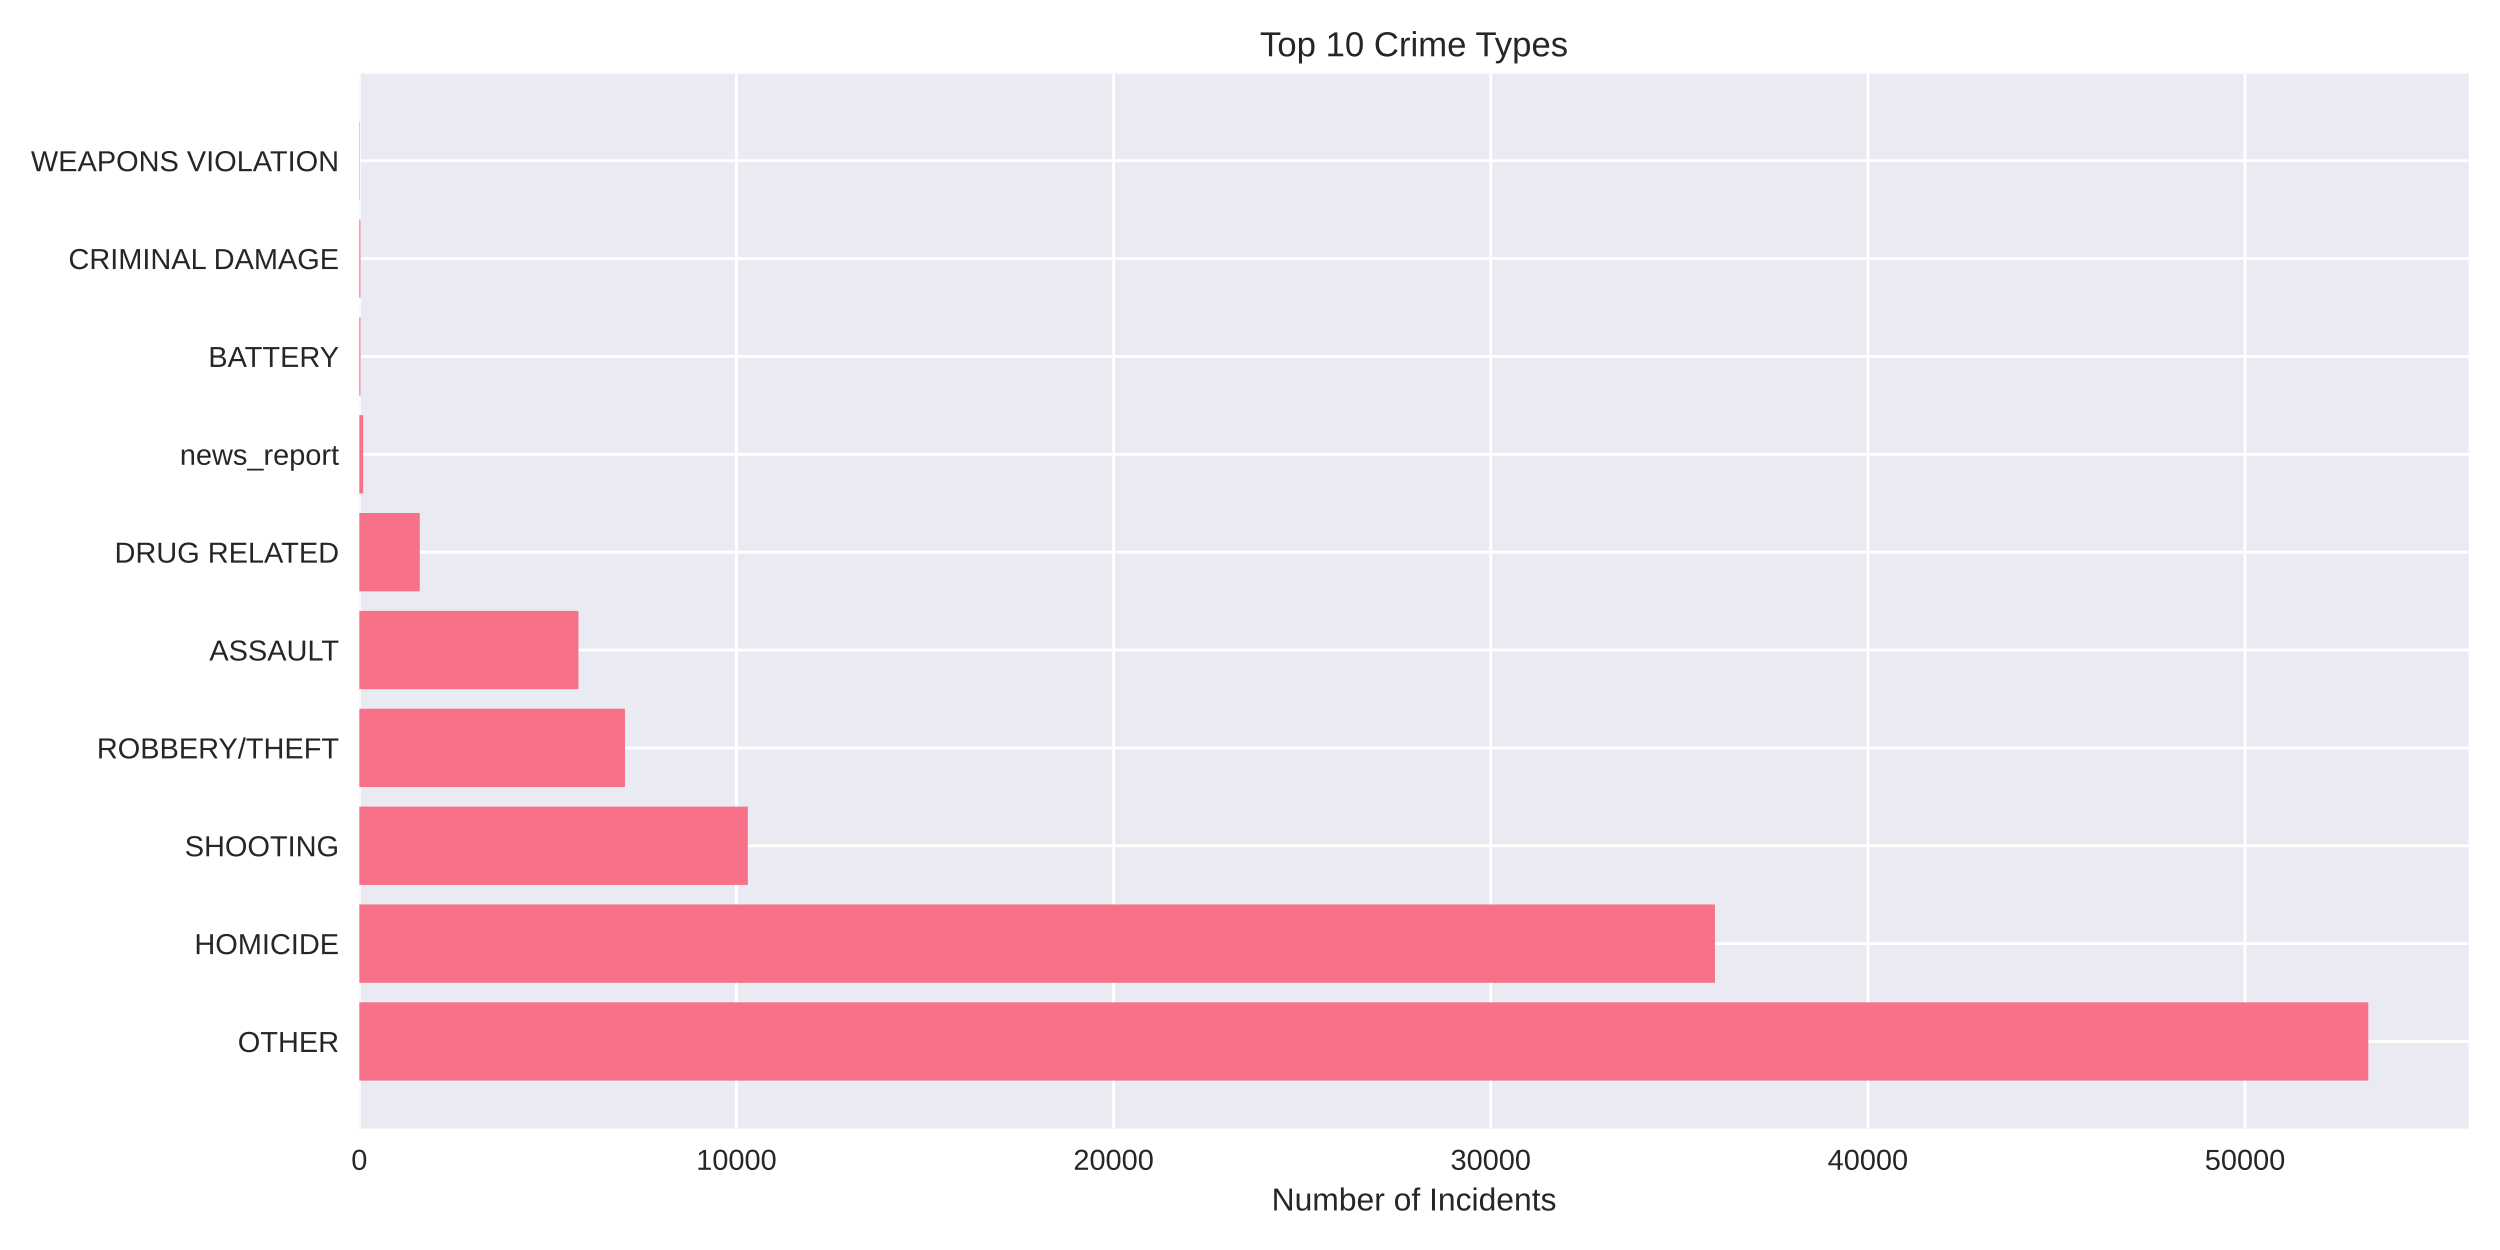
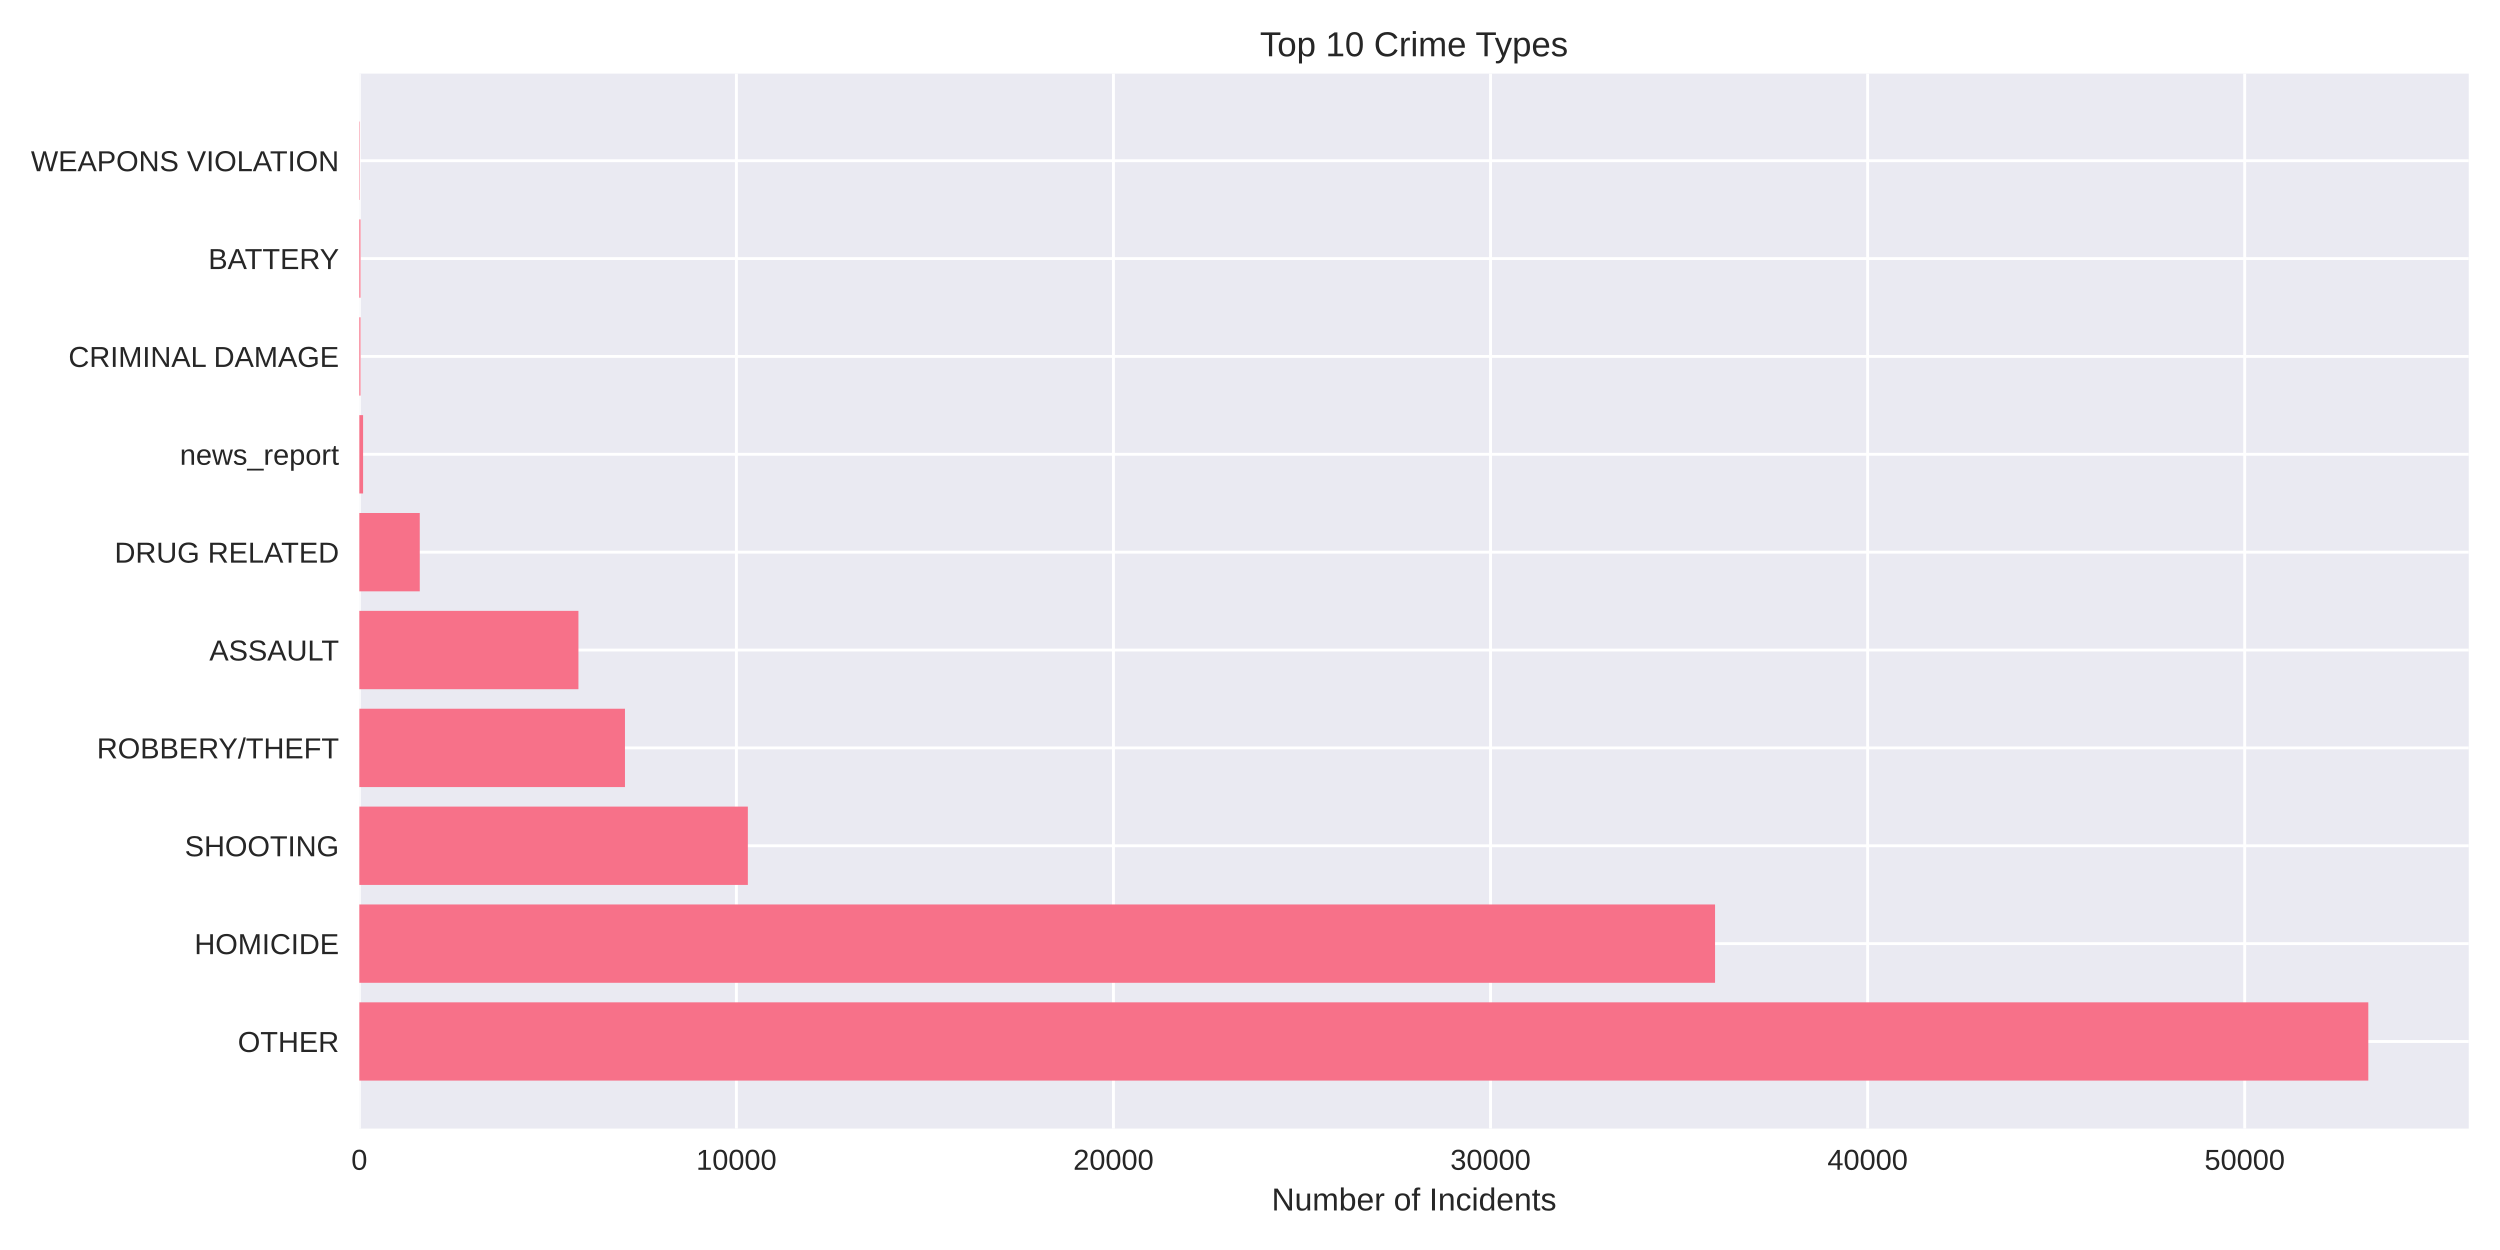
<svg xmlns="http://www.w3.org/2000/svg" width="864pt" height="432pt" viewBox="0 0 864 432" version="1.1">
  <defs>
    <style type="text/css">*{stroke-linejoin: round; stroke-linecap: butt}</style>
  </defs>
  <g id="figure_1">
    <g id="patch_1">
      <path d="M 0 432  L 864 432  L 864 0  L 0 0  z " style="fill: #ffffff" />
    </g>
    <g id="axes_1">
      <g id="patch_2">
        <path d="M 124.18 390.04  L 853.2 390.04  L 853.2 25.44  L 124.18 25.44  z " style="fill: #eaeaf2" />
      </g>
      <g id="matplotlib.axis_1">
        <g id="xtick_1">
          <g id="line2d_1">
-             <path d="M 124.18 390.04  L 124.18 25.44  " clip-path="url(#p440aac104e)" style="fill: none; stroke: #ffffff; stroke-linecap: round" />
+             <path d="M 124.18 390.04  L 124.18 25.44  " clip-path="url(#p57c9ce968c)" style="fill: none; stroke: #ffffff; stroke-linecap: round" />
          </g>
          <g id="line2d_2" />
          <g id="text_1">
            <text style="fill: #262626; font: 10px 'Arial', 'Liberation Sans', 'DejaVu Sans', 'Bitstream Vera Sans', sans-serif; text-anchor: middle" x="124.18" y="404.287" transform="rotate(-0 124.18 404.2869)">0</text>
          </g>
        </g>
        <g id="xtick_2">
          <g id="line2d_3">
-             <path d="M 254.519 390.04  L 254.519 25.44  " clip-path="url(#p440aac104e)" style="fill: none; stroke: #ffffff; stroke-linecap: round" />
+             <path d="M 254.497 390.04  L 254.497 25.44  " clip-path="url(#p57c9ce968c)" style="fill: none; stroke: #ffffff; stroke-linecap: round" />
          </g>
          <g id="line2d_4" />
          <g id="text_2">
-             <text style="fill: #262626; font: 10px 'Arial', 'Liberation Sans', 'DejaVu Sans', 'Bitstream Vera Sans', sans-serif; text-anchor: middle" x="254.519" y="404.287" transform="rotate(-0 254.5194 404.2869)">10000</text>
+             <text style="fill: #262626; font: 10px 'Arial', 'Liberation Sans', 'DejaVu Sans', 'Bitstream Vera Sans', sans-serif; text-anchor: middle" x="254.497" y="404.287" transform="rotate(-0 254.4973 404.2869)">10000</text>
          </g>
        </g>
        <g id="xtick_3">
          <g id="line2d_5">
-             <path d="M 384.859 390.04  L 384.859 25.44  " clip-path="url(#p440aac104e)" style="fill: none; stroke: #ffffff; stroke-linecap: round" />
+             <path d="M 384.815 390.04  L 384.815 25.44  " clip-path="url(#p57c9ce968c)" style="fill: none; stroke: #ffffff; stroke-linecap: round" />
          </g>
          <g id="line2d_6" />
          <g id="text_3">
-             <text style="fill: #262626; font: 10px 'Arial', 'Liberation Sans', 'DejaVu Sans', 'Bitstream Vera Sans', sans-serif; text-anchor: middle" x="384.859" y="404.287" transform="rotate(-0 384.8587 404.2869)">20000</text>
+             <text style="fill: #262626; font: 10px 'Arial', 'Liberation Sans', 'DejaVu Sans', 'Bitstream Vera Sans', sans-serif; text-anchor: middle" x="384.815" y="404.287" transform="rotate(-0 384.8147 404.2869)">20000</text>
          </g>
        </g>
        <g id="xtick_4">
          <g id="line2d_7">
-             <path d="M 515.198 390.04  L 515.198 25.44  " clip-path="url(#p440aac104e)" style="fill: none; stroke: #ffffff; stroke-linecap: round" />
+             <path d="M 515.132 390.04  L 515.132 25.44  " clip-path="url(#p57c9ce968c)" style="fill: none; stroke: #ffffff; stroke-linecap: round" />
          </g>
          <g id="line2d_8" />
          <g id="text_4">
-             <text style="fill: #262626; font: 10px 'Arial', 'Liberation Sans', 'DejaVu Sans', 'Bitstream Vera Sans', sans-serif; text-anchor: middle" x="515.198" y="404.287" transform="rotate(-0 515.1981 404.2869)">30000</text>
+             <text style="fill: #262626; font: 10px 'Arial', 'Liberation Sans', 'DejaVu Sans', 'Bitstream Vera Sans', sans-serif; text-anchor: middle" x="515.132" y="404.287" transform="rotate(-0 515.132 404.2869)">30000</text>
          </g>
        </g>
        <g id="xtick_5">
          <g id="line2d_9">
-             <path d="M 645.537 390.04  L 645.537 25.44  " clip-path="url(#p440aac104e)" style="fill: none; stroke: #ffffff; stroke-linecap: round" />
+             <path d="M 645.449 390.04  L 645.449 25.44  " clip-path="url(#p57c9ce968c)" style="fill: none; stroke: #ffffff; stroke-linecap: round" />
          </g>
          <g id="line2d_10" />
          <g id="text_5">
-             <text style="fill: #262626; font: 10px 'Arial', 'Liberation Sans', 'DejaVu Sans', 'Bitstream Vera Sans', sans-serif; text-anchor: middle" x="645.537" y="404.287" transform="rotate(-0 645.5375 404.2869)">40000</text>
+             <text style="fill: #262626; font: 10px 'Arial', 'Liberation Sans', 'DejaVu Sans', 'Bitstream Vera Sans', sans-serif; text-anchor: middle" x="645.449" y="404.287" transform="rotate(-0 645.4494 404.2869)">40000</text>
          </g>
        </g>
        <g id="xtick_6">
          <g id="line2d_11">
-             <path d="M 775.877 390.04  L 775.877 25.44  " clip-path="url(#p440aac104e)" style="fill: none; stroke: #ffffff; stroke-linecap: round" />
+             <path d="M 775.767 390.04  L 775.767 25.44  " clip-path="url(#p57c9ce968c)" style="fill: none; stroke: #ffffff; stroke-linecap: round" />
          </g>
          <g id="line2d_12" />
          <g id="text_6">
-             <text style="fill: #262626; font: 10px 'Arial', 'Liberation Sans', 'DejaVu Sans', 'Bitstream Vera Sans', sans-serif; text-anchor: middle" x="775.877" y="404.287" transform="rotate(-0 775.8768 404.2869)">50000</text>
+             <text style="fill: #262626; font: 10px 'Arial', 'Liberation Sans', 'DejaVu Sans', 'Bitstream Vera Sans', sans-serif; text-anchor: middle" x="775.767" y="404.287" transform="rotate(-0 775.7667 404.2869)">50000</text>
          </g>
        </g>
        <g id="text_7">
          <text style="fill: #262626; font: 11px 'Arial', 'Liberation Sans', 'DejaVu Sans', 'Bitstream Vera Sans', sans-serif; text-anchor: middle" x="488.69" y="418.333" transform="rotate(-0 488.69 418.3334)">Number of Incidents</text>
        </g>
      </g>
      <g id="matplotlib.axis_2">
        <g id="ytick_1">
          <g id="line2d_13">
-             <path d="M 124.18 359.939  L 853.2 359.939  " clip-path="url(#p440aac104e)" style="fill: none; stroke: #ffffff; stroke-linecap: round" />
+             <path d="M 124.18 359.939  L 853.2 359.939  " clip-path="url(#p57c9ce968c)" style="fill: none; stroke: #ffffff; stroke-linecap: round" />
          </g>
          <g id="line2d_14" />
          <g id="text_8">
            <text style="fill: #262626; font: 10px 'Arial', 'Liberation Sans', 'DejaVu Sans', 'Bitstream Vera Sans', sans-serif; text-anchor: end" x="117.18" y="363.562" transform="rotate(-0 117.18 363.562)">OTHER</text>
          </g>
        </g>
        <g id="ytick_2">
          <g id="line2d_15">
-             <path d="M 124.18 326.117  L 853.2 326.117  " clip-path="url(#p440aac104e)" style="fill: none; stroke: #ffffff; stroke-linecap: round" />
+             <path d="M 124.18 326.117  L 853.2 326.117  " clip-path="url(#p57c9ce968c)" style="fill: none; stroke: #ffffff; stroke-linecap: round" />
          </g>
          <g id="line2d_16" />
          <g id="text_9">
            <text style="fill: #262626; font: 10px 'Arial', 'Liberation Sans', 'DejaVu Sans', 'Bitstream Vera Sans', sans-serif; text-anchor: end" x="117.18" y="329.74" transform="rotate(-0 117.18 329.7401)">HOMICIDE</text>
          </g>
        </g>
        <g id="ytick_3">
          <g id="line2d_17">
-             <path d="M 124.18 292.295  L 853.2 292.295  " clip-path="url(#p440aac104e)" style="fill: none; stroke: #ffffff; stroke-linecap: round" />
+             <path d="M 124.18 292.295  L 853.2 292.295  " clip-path="url(#p57c9ce968c)" style="fill: none; stroke: #ffffff; stroke-linecap: round" />
          </g>
          <g id="line2d_18" />
          <g id="text_10">
            <text style="fill: #262626; font: 10px 'Arial', 'Liberation Sans', 'DejaVu Sans', 'Bitstream Vera Sans', sans-serif; text-anchor: end" x="117.18" y="295.918" transform="rotate(-0 117.18 295.9182)">SHOOTING</text>
          </g>
        </g>
        <g id="ytick_4">
          <g id="line2d_19">
-             <path d="M 124.18 258.473  L 853.2 258.473  " clip-path="url(#p440aac104e)" style="fill: none; stroke: #ffffff; stroke-linecap: round" />
+             <path d="M 124.18 258.473  L 853.2 258.473  " clip-path="url(#p57c9ce968c)" style="fill: none; stroke: #ffffff; stroke-linecap: round" />
          </g>
          <g id="line2d_20" />
          <g id="text_11">
            <text style="fill: #262626; font: 10px 'Arial', 'Liberation Sans', 'DejaVu Sans', 'Bitstream Vera Sans', sans-serif; text-anchor: end" x="117.18" y="262.096" transform="rotate(-0 117.18 262.0963)">ROBBERY/THEFT</text>
          </g>
        </g>
        <g id="ytick_5">
          <g id="line2d_21">
-             <path d="M 124.18 224.651  L 853.2 224.651  " clip-path="url(#p440aac104e)" style="fill: none; stroke: #ffffff; stroke-linecap: round" />
+             <path d="M 124.18 224.651  L 853.2 224.651  " clip-path="url(#p57c9ce968c)" style="fill: none; stroke: #ffffff; stroke-linecap: round" />
          </g>
          <g id="line2d_22" />
          <g id="text_12">
            <text style="fill: #262626; font: 10px 'Arial', 'Liberation Sans', 'DejaVu Sans', 'Bitstream Vera Sans', sans-serif; text-anchor: end" x="117.18" y="228.274" transform="rotate(-0 117.18 228.2744)">ASSAULT</text>
          </g>
        </g>
        <g id="ytick_6">
          <g id="line2d_23">
-             <path d="M 124.18 190.829  L 853.2 190.829  " clip-path="url(#p440aac104e)" style="fill: none; stroke: #ffffff; stroke-linecap: round" />
+             <path d="M 124.18 190.829  L 853.2 190.829  " clip-path="url(#p57c9ce968c)" style="fill: none; stroke: #ffffff; stroke-linecap: round" />
          </g>
          <g id="line2d_24" />
          <g id="text_13">
            <text style="fill: #262626; font: 10px 'Arial', 'Liberation Sans', 'DejaVu Sans', 'Bitstream Vera Sans', sans-serif; text-anchor: end" x="117.18" y="194.452" transform="rotate(-0 117.18 194.4525)">DRUG RELATED</text>
          </g>
        </g>
        <g id="ytick_7">
          <g id="line2d_25">
-             <path d="M 124.18 157.007  L 853.2 157.007  " clip-path="url(#p440aac104e)" style="fill: none; stroke: #ffffff; stroke-linecap: round" />
+             <path d="M 124.18 157.007  L 853.2 157.007  " clip-path="url(#p57c9ce968c)" style="fill: none; stroke: #ffffff; stroke-linecap: round" />
          </g>
          <g id="line2d_26" />
          <g id="text_14">
            <text style="fill: #262626; font: 10px 'Arial', 'Liberation Sans', 'DejaVu Sans', 'Bitstream Vera Sans', sans-serif; text-anchor: end" x="117.18" y="160.631" transform="rotate(-0 117.18 160.6306)">news_report</text>
          </g>
        </g>
        <g id="ytick_8">
          <g id="line2d_27">
-             <path d="M 124.18 123.185  L 853.2 123.185  " clip-path="url(#p440aac104e)" style="fill: none; stroke: #ffffff; stroke-linecap: round" />
+             <path d="M 124.18 123.185  L 853.2 123.185  " clip-path="url(#p57c9ce968c)" style="fill: none; stroke: #ffffff; stroke-linecap: round" />
          </g>
          <g id="line2d_28" />
          <g id="text_15">
-             <text style="fill: #262626; font: 10px 'Arial', 'Liberation Sans', 'DejaVu Sans', 'Bitstream Vera Sans', sans-serif; text-anchor: end" x="117.18" y="126.809" transform="rotate(-0 117.18 126.8087)">BATTERY</text>
+             <text style="fill: #262626; font: 10px 'Arial', 'Liberation Sans', 'DejaVu Sans', 'Bitstream Vera Sans', sans-serif; text-anchor: end" x="117.18" y="126.809" transform="rotate(-0 117.18 126.8087)">CRIMINAL DAMAGE</text>
          </g>
        </g>
        <g id="ytick_9">
          <g id="line2d_29">
-             <path d="M 124.18 89.363  L 853.2 89.363  " clip-path="url(#p440aac104e)" style="fill: none; stroke: #ffffff; stroke-linecap: round" />
+             <path d="M 124.18 89.363  L 853.2 89.363  " clip-path="url(#p57c9ce968c)" style="fill: none; stroke: #ffffff; stroke-linecap: round" />
          </g>
          <g id="line2d_30" />
          <g id="text_16">
-             <text style="fill: #262626; font: 10px 'Arial', 'Liberation Sans', 'DejaVu Sans', 'Bitstream Vera Sans', sans-serif; text-anchor: end" x="117.18" y="92.987" transform="rotate(-0 117.18 92.98681)">CRIMINAL DAMAGE</text>
+             <text style="fill: #262626; font: 10px 'Arial', 'Liberation Sans', 'DejaVu Sans', 'Bitstream Vera Sans', sans-serif; text-anchor: end" x="117.18" y="92.987" transform="rotate(-0 117.18 92.98681)">BATTERY</text>
          </g>
        </g>
        <g id="ytick_10">
          <g id="line2d_31">
-             <path d="M 124.18 55.541  L 853.2 55.541  " clip-path="url(#p440aac104e)" style="fill: none; stroke: #ffffff; stroke-linecap: round" />
+             <path d="M 124.18 55.541  L 853.2 55.541  " clip-path="url(#p57c9ce968c)" style="fill: none; stroke: #ffffff; stroke-linecap: round" />
          </g>
          <g id="line2d_32" />
          <g id="text_17">
            <text style="fill: #262626; font: 10px 'Arial', 'Liberation Sans', 'DejaVu Sans', 'Bitstream Vera Sans', sans-serif; text-anchor: end" x="117.18" y="59.165" transform="rotate(-0 117.18 59.16492)">WEAPONS VIOLATION</text>
          </g>
        </g>
      </g>
      <g id="patch_3">
-         <path d="M 124.18 373.467  L 818.485 373.467  L 818.485 346.41  L 124.18 346.41  z " clip-path="url(#p440aac104e)" style="fill: #f77189" />
+         <path d="M 124.18 373.467  L 818.485 373.467  L 818.485 346.41  L 124.18 346.41  z " clip-path="url(#p57c9ce968c)" style="fill: #f77189" />
      </g>
      <g id="patch_4">
-         <path d="M 124.18 339.645  L 592.685 339.645  L 592.685 312.588  L 124.18 312.588  z " clip-path="url(#p440aac104e)" style="fill: #f77189" />
+         <path d="M 124.18 339.645  L 592.723 339.645  L 592.723 312.588  L 124.18 312.588  z " clip-path="url(#p57c9ce968c)" style="fill: #f77189" />
      </g>
      <g id="patch_5">
-         <path d="M 124.18 305.823  L 258.456 305.823  L 258.456 278.766  L 124.18 278.766  z " clip-path="url(#p440aac104e)" style="fill: #f77189" />
+         <path d="M 124.18 305.823  L 258.459 305.823  L 258.459 278.766  L 124.18 278.766  z " clip-path="url(#p57c9ce968c)" style="fill: #f77189" />
      </g>
      <g id="patch_6">
-         <path d="M 124.18 272.002  L 215.991 272.002  L 215.991 244.944  L 124.18 244.944  z " clip-path="url(#p440aac104e)" style="fill: #f77189" />
+         <path d="M 124.18 272.002  L 215.989 272.002  L 215.989 244.944  L 124.18 244.944  z " clip-path="url(#p57c9ce968c)" style="fill: #f77189" />
      </g>
      <g id="patch_7">
-         <path d="M 124.18 238.18  L 199.907 238.18  L 199.907 211.122  L 124.18 211.122  z " clip-path="url(#p440aac104e)" style="fill: #f77189" />
+         <path d="M 124.18 238.18  L 199.907 238.18  L 199.907 211.122  L 124.18 211.122  z " clip-path="url(#p57c9ce968c)" style="fill: #f77189" />
      </g>
      <g id="patch_8">
-         <path d="M 124.18 204.358  L 145.073 204.358  L 145.073 177.3  L 124.18 177.3  z " clip-path="url(#p440aac104e)" style="fill: #f77189" />
+         <path d="M 124.18 204.358  L 145.07 204.358  L 145.07 177.3  L 124.18 177.3  z " clip-path="url(#p57c9ce968c)" style="fill: #f77189" />
      </g>
      <g id="patch_9">
-         <path d="M 124.18 170.536  L 125.483 170.536  L 125.483 143.478  L 124.18 143.478  z " clip-path="url(#p440aac104e)" style="fill: #f77189" />
+         <path d="M 124.18 170.536  L 125.483 170.536  L 125.483 143.478  L 124.18 143.478  z " clip-path="url(#p57c9ce968c)" style="fill: #f77189" />
      </g>
      <g id="patch_10">
-         <path d="M 124.18 136.714  L 124.584 136.714  L 124.584 109.657  L 124.18 109.657  z " clip-path="url(#p440aac104e)" style="fill: #f77189" />
+         <path d="M 124.18 136.714  L 124.584 136.714  L 124.584 109.657  L 124.18 109.657  z " clip-path="url(#p57c9ce968c)" style="fill: #f77189" />
      </g>
      <g id="patch_11">
-         <path d="M 124.18 102.892  L 124.584 102.892  L 124.584 75.835  L 124.18 75.835  z " clip-path="url(#p440aac104e)" style="fill: #f77189" />
+         <path d="M 124.18 102.892  L 124.584 102.892  L 124.584 75.835  L 124.18 75.835  z " clip-path="url(#p57c9ce968c)" style="fill: #f77189" />
      </g>
      <g id="patch_12">
-         <path d="M 124.18 69.07  L 124.323 69.07  L 124.323 42.013  L 124.18 42.013  z " clip-path="url(#p440aac104e)" style="fill: #f77189" />
+         <path d="M 124.18 69.07  L 124.323 69.07  L 124.323 42.013  L 124.18 42.013  z " clip-path="url(#p57c9ce968c)" style="fill: #f77189" />
      </g>
      <g id="patch_13">
        <path d="M 124.18 390.04  L 124.18 25.44  " style="fill: none" />
      </g>
      <g id="patch_14">
        <path d="M 853.2 390.04  L 853.2 25.44  " style="fill: none" />
      </g>
      <g id="patch_15">
        <path d="M 124.18 390.04  L 853.2 390.04  " style="fill: none" />
      </g>
      <g id="patch_16">
        <path d="M 124.18 25.44  L 853.2 25.44  " style="fill: none" />
      </g>
      <g id="text_18">
        <text style="fill: #262626; font: 12px 'Arial', 'Liberation Sans', 'DejaVu Sans', 'Bitstream Vera Sans', sans-serif; text-anchor: middle" x="488.69" y="19.44" transform="rotate(-0 488.69 19.44)">Top 10 Crime Types</text>
      </g>
    </g>
  </g>
  <defs>
-     <clipPath id="p440aac104e">
+     <clipPath id="p57c9ce968c">
      <rect x="124.18" y="25.44" width="729.02" height="364.6" />
    </clipPath>
  </defs>
</svg>
